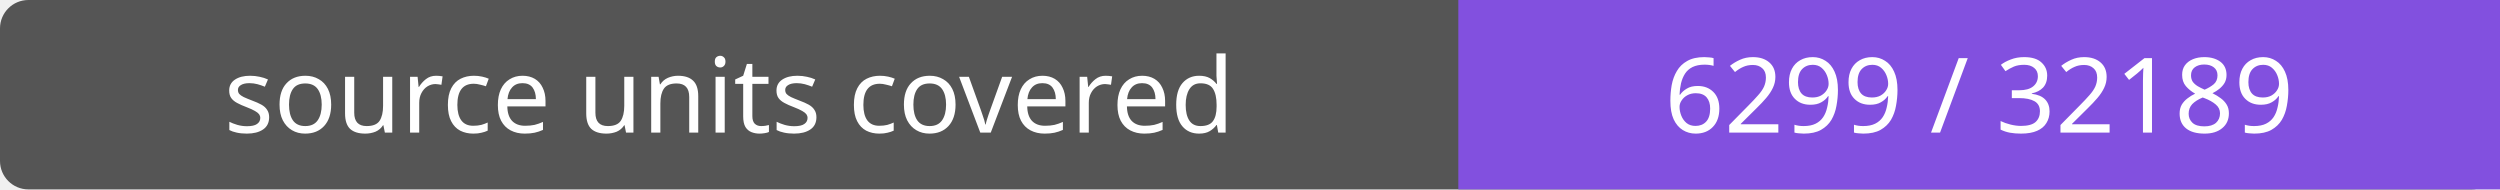
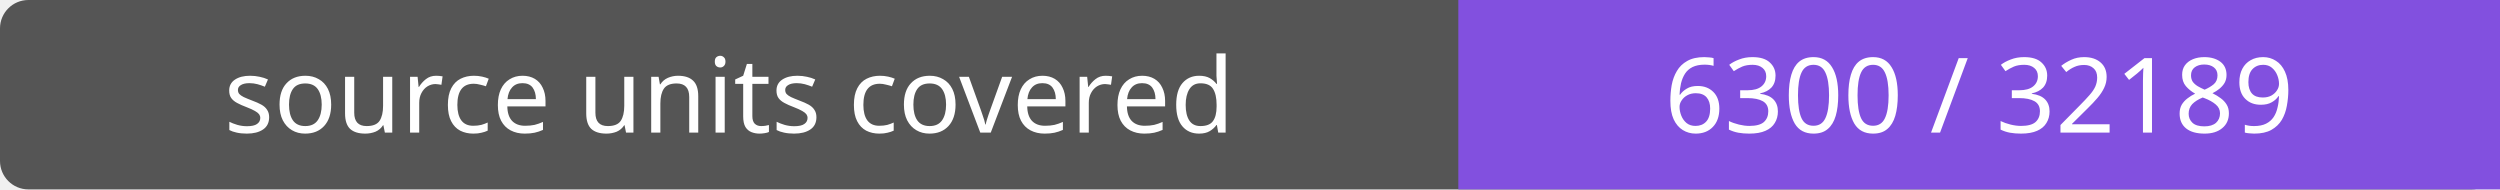
- <svg xmlns="http://www.w3.org/2000/svg" width="264" height="20" role="img" aria-label="source units covered: 6299 / 32189">
+ <svg xmlns="http://www.w3.org/2000/svg" width="264" height="20" role="img" aria-label="source units covered: 6300 / 32189">
  <rect width="264" height="20" rx="3" fill="#555" />
  <path fill="#8250df" d="M154 0h110v20H154z" />
  <g fill="#fff" text-anchor="middle" font-family="Verdana,sans-serif" font-size="11">
    <text x="77.0" y="14">source units covered</text>
-     <text x="209.0" y="14">6299 / 32189</text>
+     <text x="209.0" y="14">6300 / 32189</text>
  </g>
</svg>
